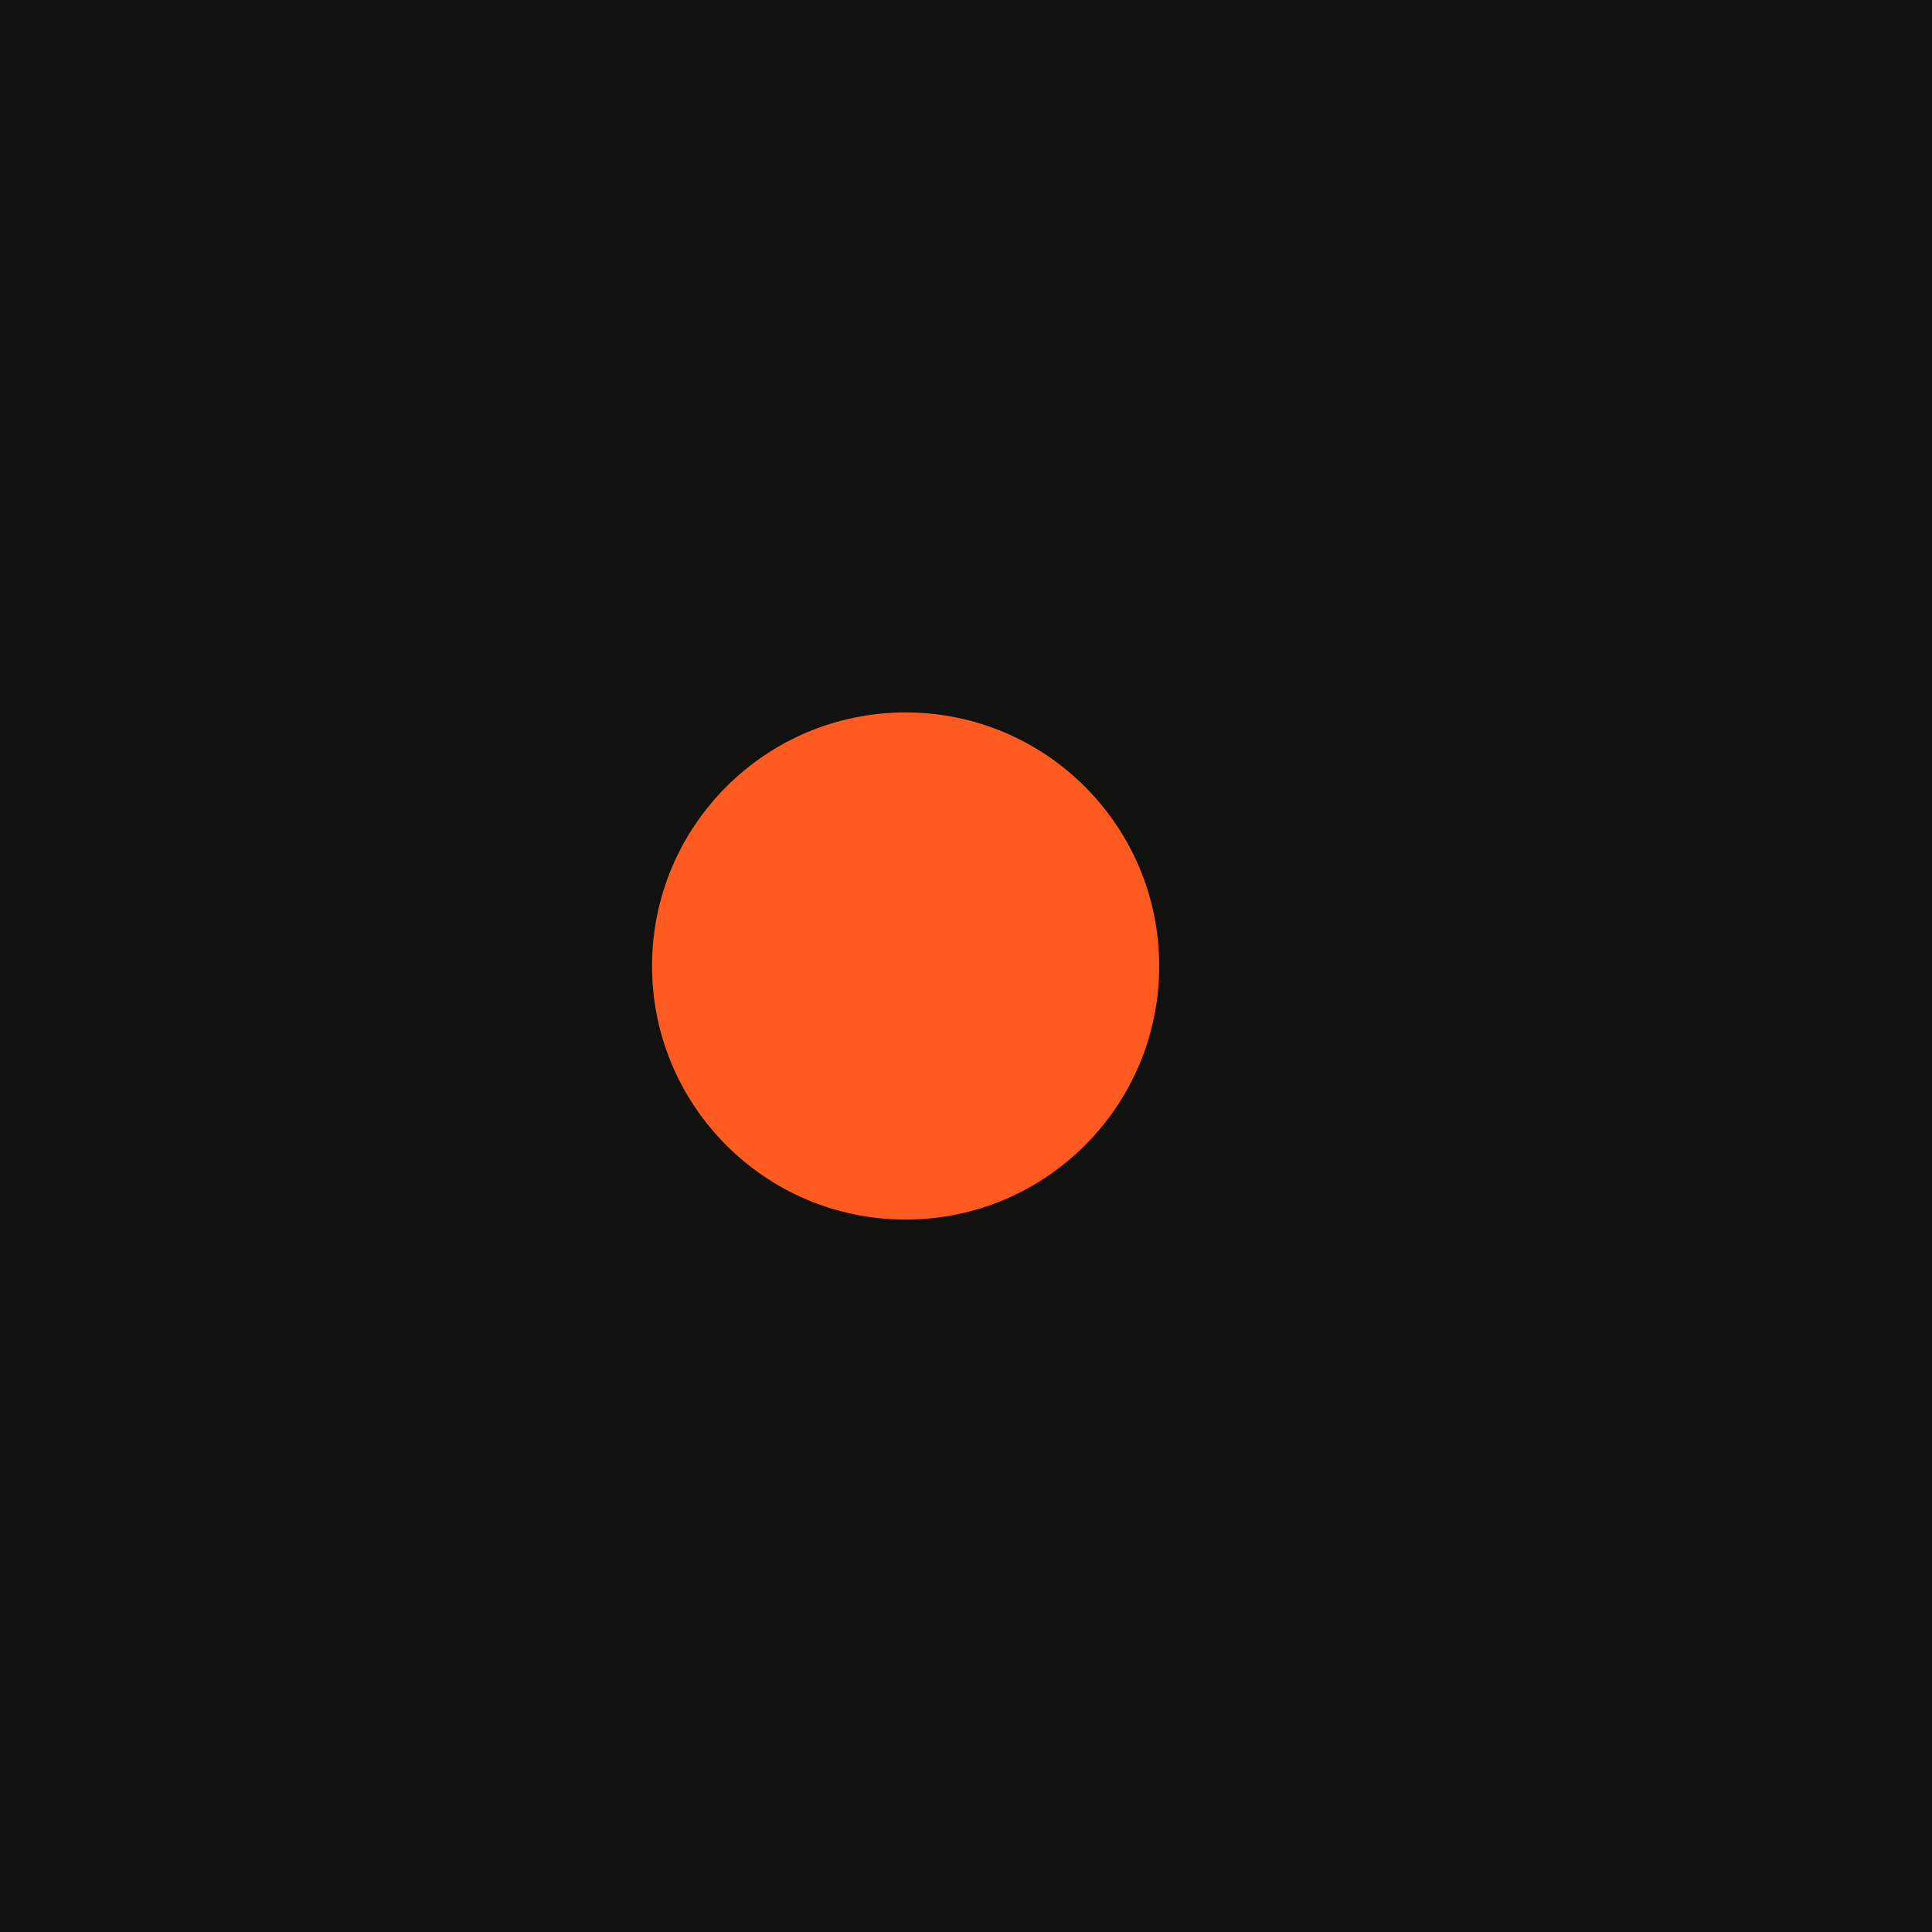
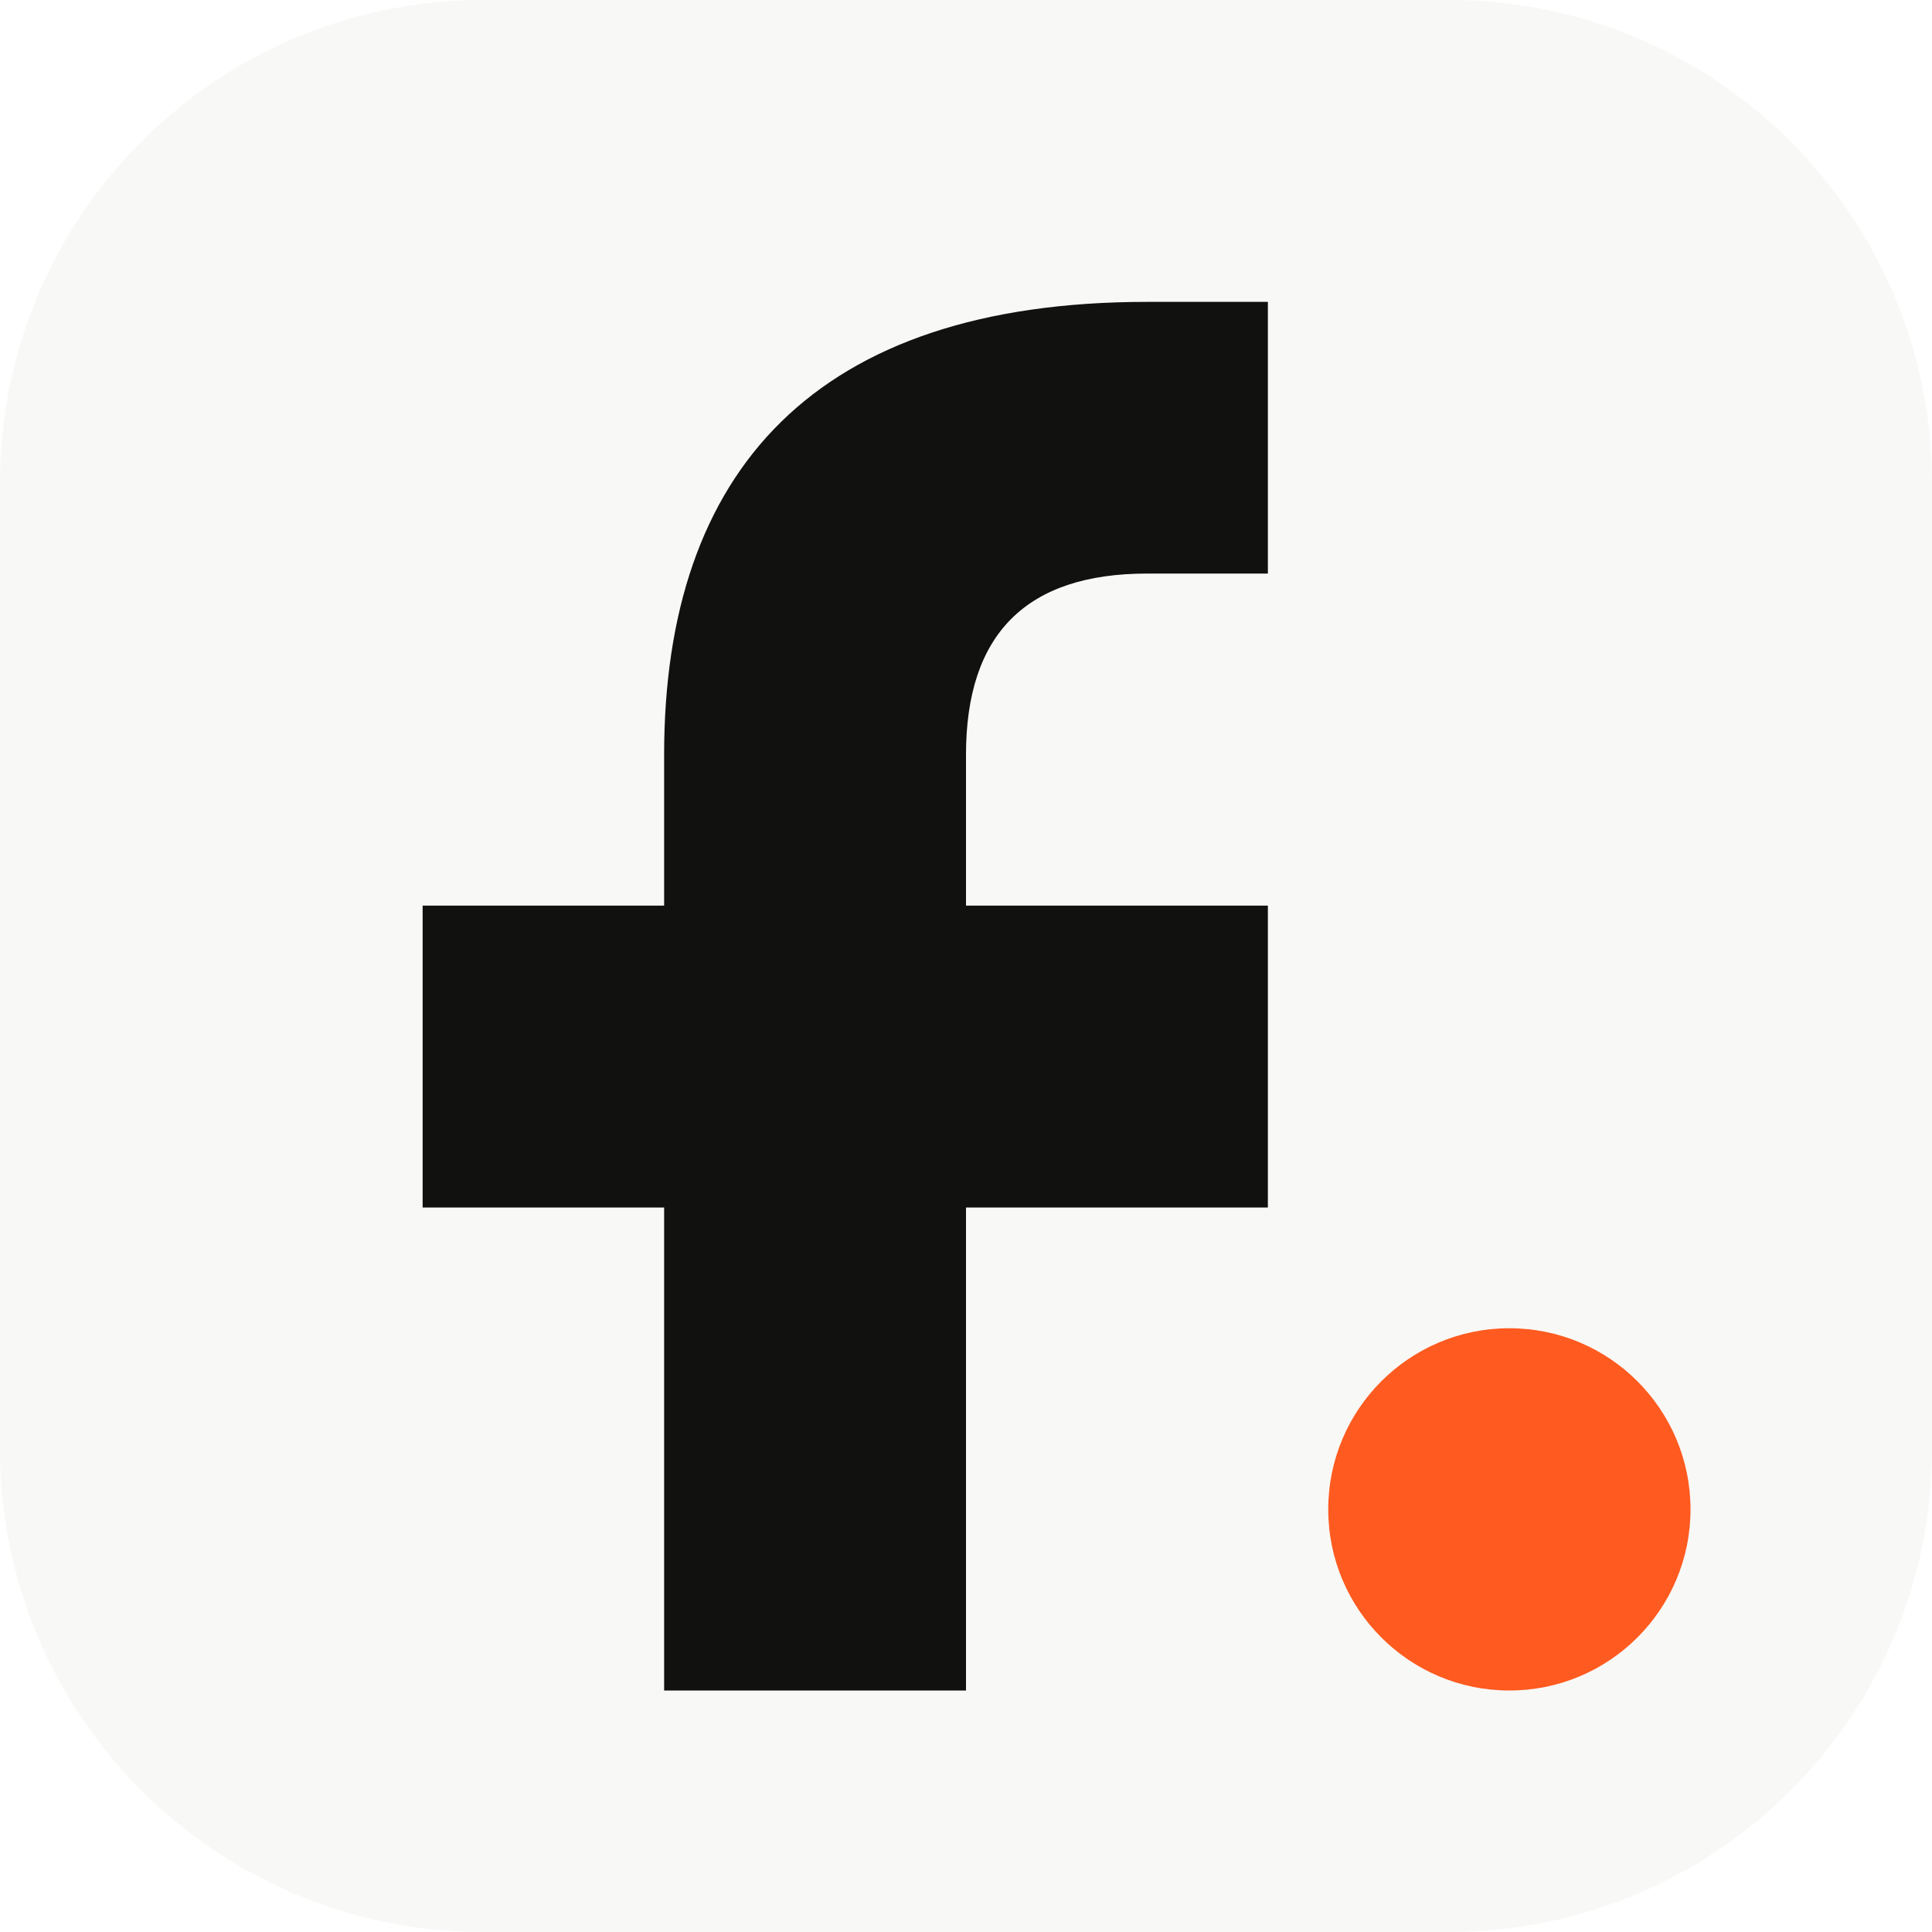
<svg xmlns="http://www.w3.org/2000/svg" viewBox="0 0 32 32">
-   <rect width="32" height="32" fill="#11110f" />
-   <circle cx="15" cy="16" r="4.2" fill="#ff5a1f" />
+   <rect width="32" height="32" rx="8" fill="#f8f8f6" />
+   <path d="M19 5c-5.5 0-8 2.8-8 7.5V15H7v5h4v8h5v-8h5v-5h-5v-2.5c0-2 1-3 3-3h2V5Z" fill="#11110f" />
+   <circle cx="25" cy="25" r="3" fill="#ff5a1f" />
</svg>
